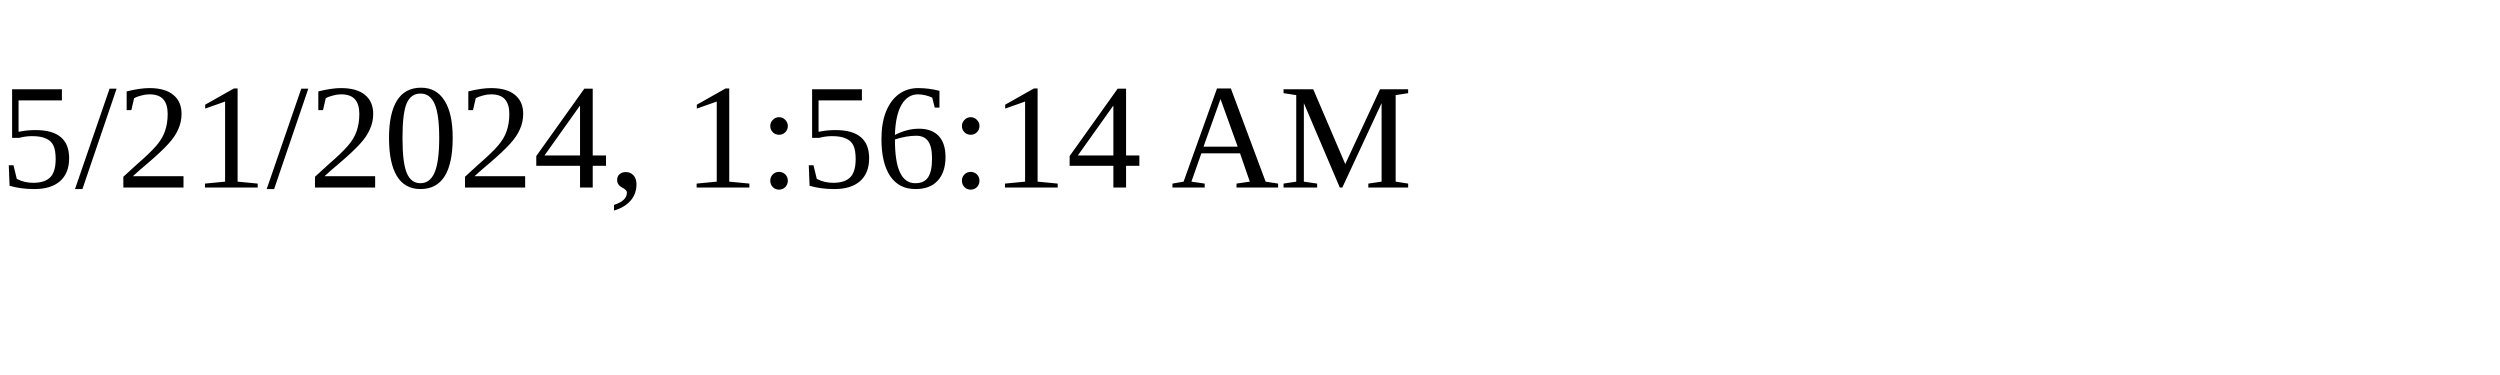
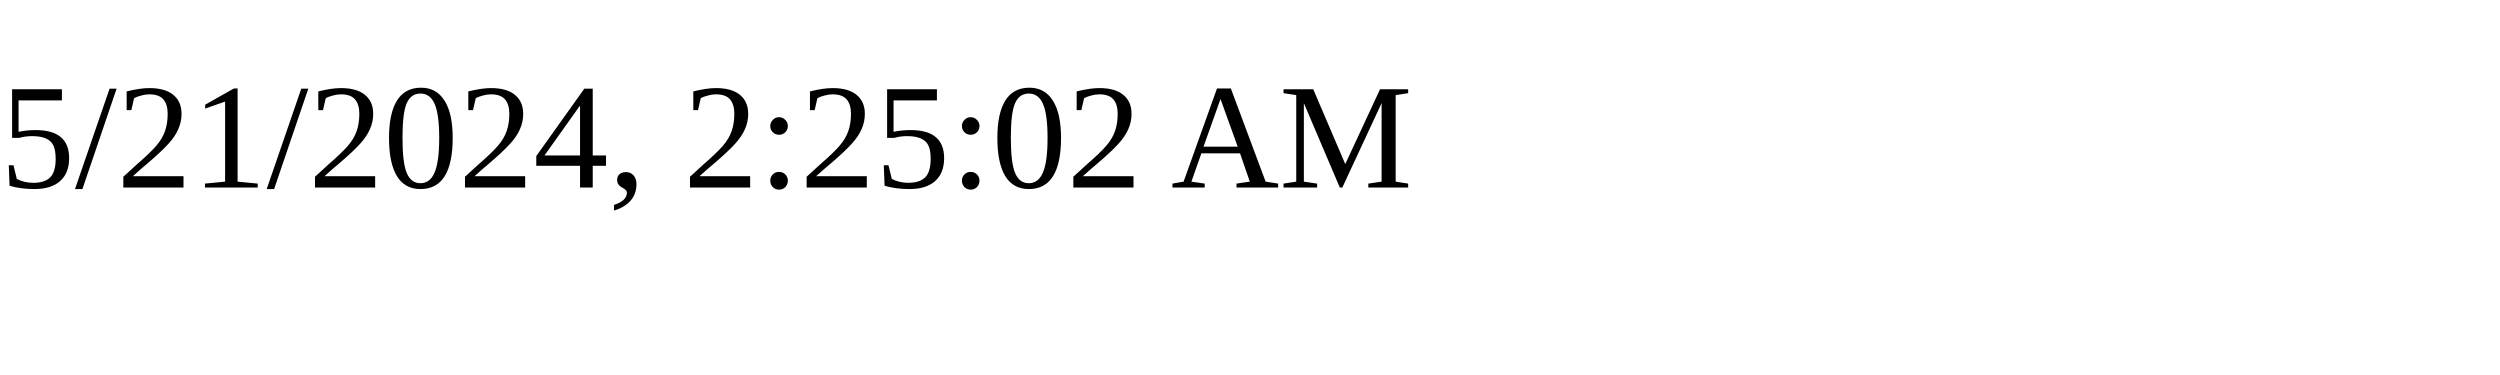
<svg xmlns="http://www.w3.org/2000/svg" height="30" width="200">
-   <text x="0" y="15">5/21/2024, 1:56:14 AM</text>
+   <text x="0" y="15">5/21/2024, 2:25:02 AM</text>
</svg>
